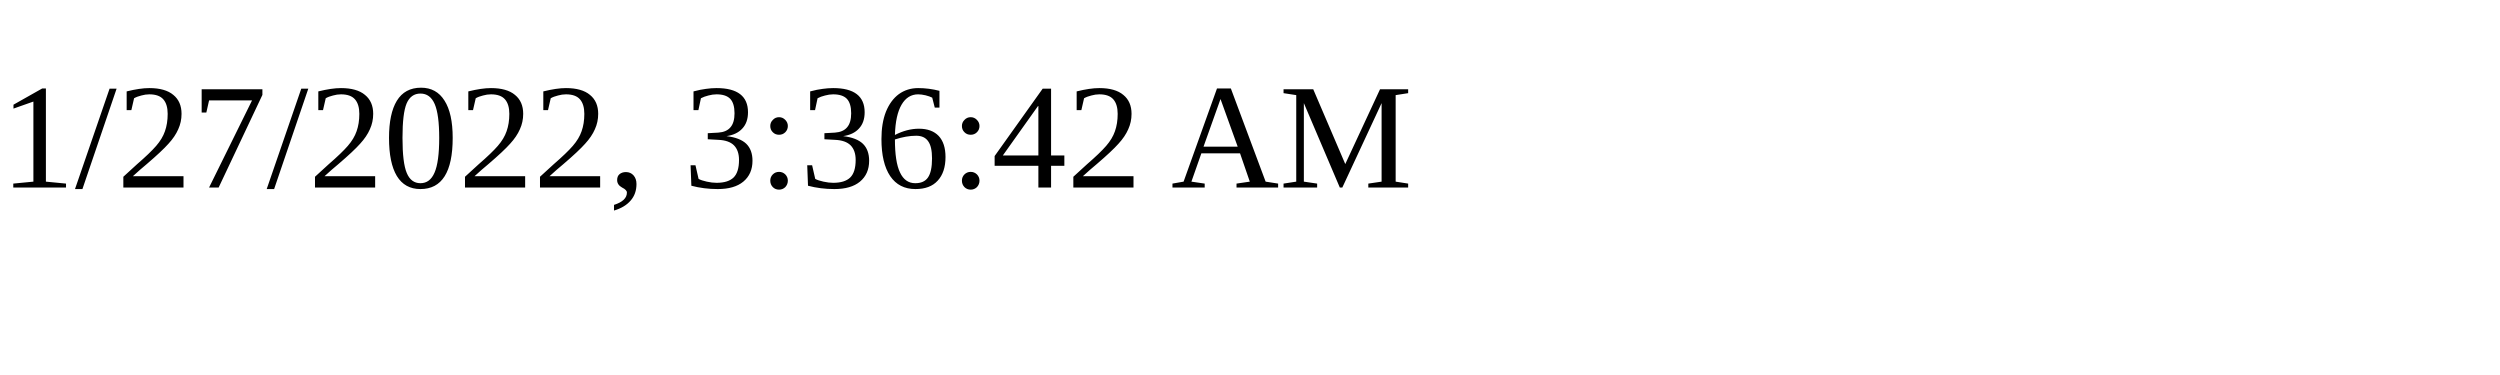
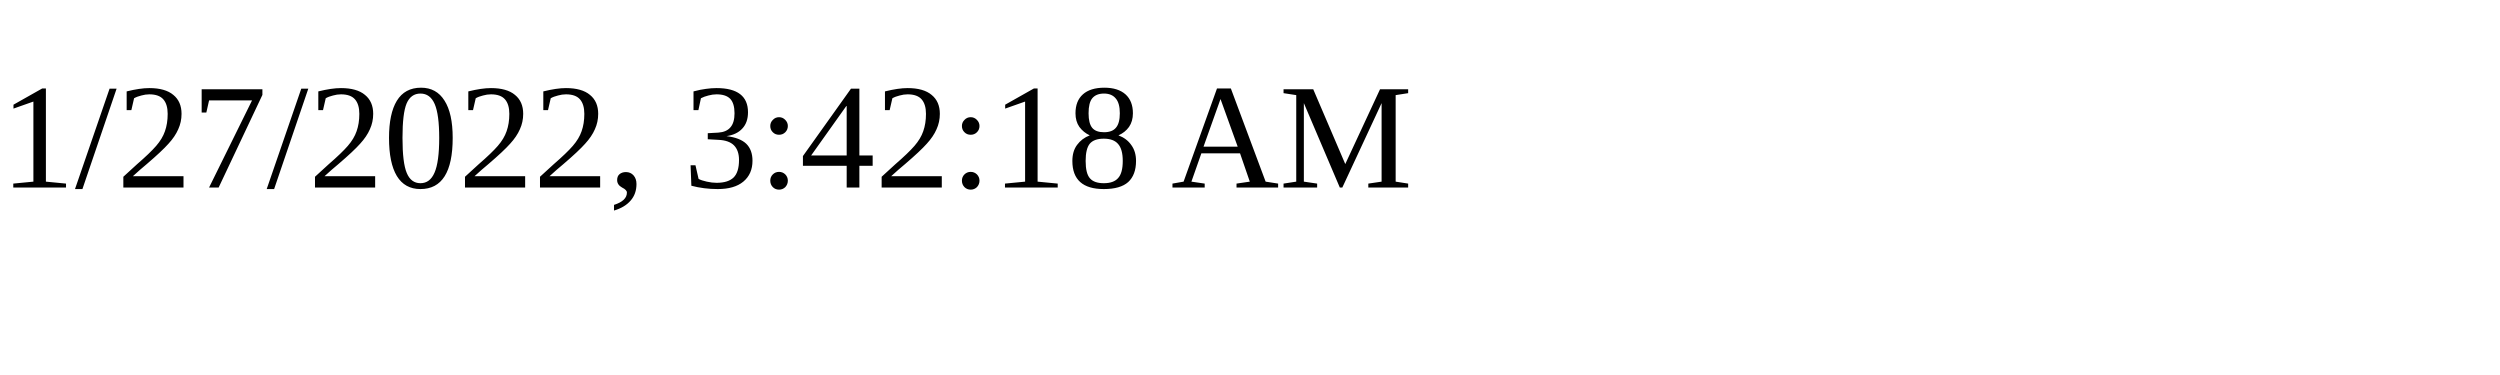
<svg xmlns="http://www.w3.org/2000/svg" height="30" width="200">
-   <text x="0" y="15">1/27/2022, 3:36:42 AM</text>
+   <text x="0" y="15">1/27/2022, 3:42:18 AM</text>
</svg>
